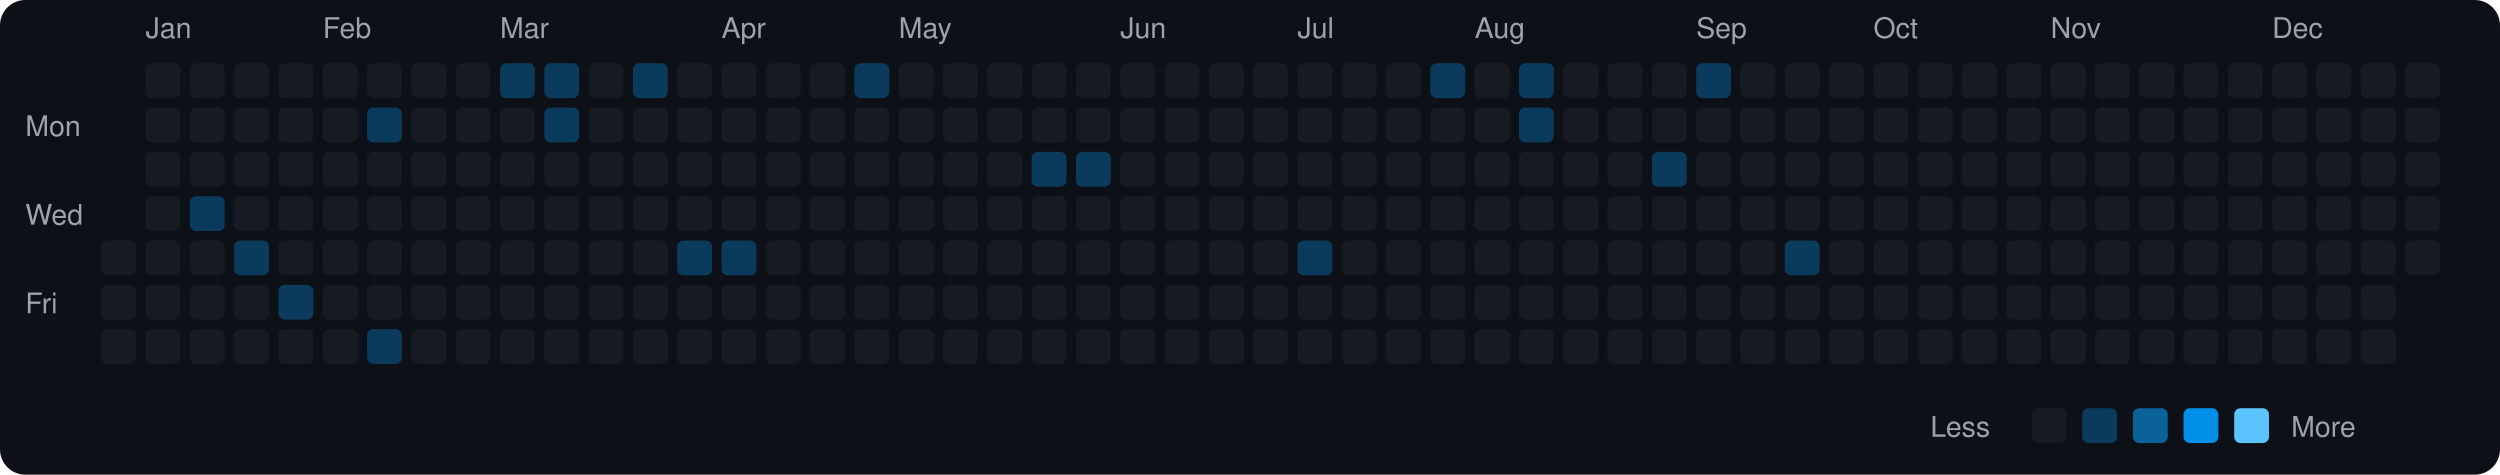
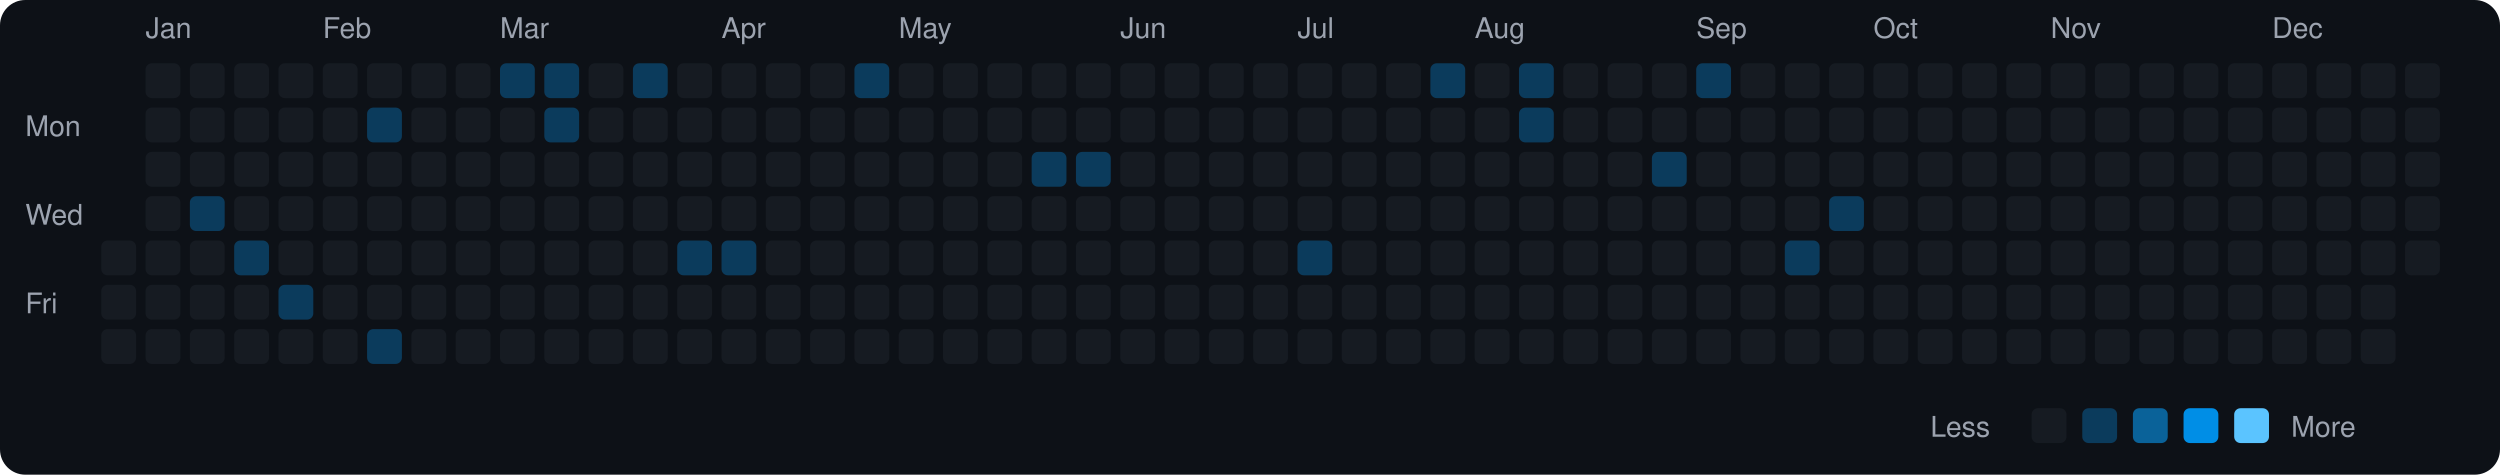
<svg xmlns="http://www.w3.org/2000/svg" viewBox="0 0 790 150" width="790" height="150">
  <rect width="790" height="150" fill="#0d1117" rx="8" ry="8" />
  <text x="8" y="43" fill="#9ca3af" font-size="9" font-family="-apple-system, BlinkMacSystemFont, 'Segoe UI', Helvetica, Arial, sans-serif">Mon</text>
  <text x="8" y="71" fill="#9ca3af" font-size="9" font-family="-apple-system, BlinkMacSystemFont, 'Segoe UI', Helvetica, Arial, sans-serif">Wed</text>
  <text x="8" y="99" fill="#9ca3af" font-size="9" font-family="-apple-system, BlinkMacSystemFont, 'Segoe UI', Helvetica, Arial, sans-serif">Fri</text>
  <rect x="32" y="76" width="11" height="11" rx="2" ry="2" fill="#161b22">
    </rect>
  <rect x="32" y="90" width="11" height="11" rx="2" ry="2" fill="#161b22">
    </rect>
  <rect x="32" y="104" width="11" height="11" rx="2" ry="2" fill="#161b22">
    </rect>
  <text x="46" y="12" fill="#9ca3af" font-size="9" font-family="-apple-system, BlinkMacSystemFont, 'Segoe UI', Helvetica, Arial, sans-serif">Jan</text>
  <rect x="46" y="20" width="11" height="11" rx="2" ry="2" fill="#161b22">
    </rect>
  <rect x="46" y="34" width="11" height="11" rx="2" ry="2" fill="#161b22">
    </rect>
  <rect x="46" y="48" width="11" height="11" rx="2" ry="2" fill="#161b22">
    </rect>
  <rect x="46" y="62" width="11" height="11" rx="2" ry="2" fill="#161b22">
    </rect>
  <rect x="46" y="76" width="11" height="11" rx="2" ry="2" fill="#161b22">
    </rect>
  <rect x="46" y="90" width="11" height="11" rx="2" ry="2" fill="#161b22">
    </rect>
  <rect x="46" y="104" width="11" height="11" rx="2" ry="2" fill="#161b22">
    </rect>
  <rect x="60" y="20" width="11" height="11" rx="2" ry="2" fill="#161b22">
    </rect>
  <rect x="60" y="34" width="11" height="11" rx="2" ry="2" fill="#161b22">
    </rect>
  <rect x="60" y="48" width="11" height="11" rx="2" ry="2" fill="#161b22">
    </rect>
  <rect x="60" y="62" width="11" height="11" rx="2" ry="2" fill="#0b3b5c">
    </rect>
  <rect x="60" y="76" width="11" height="11" rx="2" ry="2" fill="#161b22">
    </rect>
  <rect x="60" y="90" width="11" height="11" rx="2" ry="2" fill="#161b22">
    </rect>
  <rect x="60" y="104" width="11" height="11" rx="2" ry="2" fill="#161b22">
    </rect>
  <rect x="74" y="20" width="11" height="11" rx="2" ry="2" fill="#161b22">
    </rect>
  <rect x="74" y="34" width="11" height="11" rx="2" ry="2" fill="#161b22">
    </rect>
  <rect x="74" y="48" width="11" height="11" rx="2" ry="2" fill="#161b22">
    </rect>
  <rect x="74" y="62" width="11" height="11" rx="2" ry="2" fill="#161b22">
    </rect>
  <rect x="74" y="76" width="11" height="11" rx="2" ry="2" fill="#0b3b5c">
    </rect>
  <rect x="74" y="90" width="11" height="11" rx="2" ry="2" fill="#161b22">
    </rect>
  <rect x="74" y="104" width="11" height="11" rx="2" ry="2" fill="#161b22">
    </rect>
  <rect x="88" y="20" width="11" height="11" rx="2" ry="2" fill="#161b22">
    </rect>
  <rect x="88" y="34" width="11" height="11" rx="2" ry="2" fill="#161b22">
    </rect>
  <rect x="88" y="48" width="11" height="11" rx="2" ry="2" fill="#161b22">
    </rect>
  <rect x="88" y="62" width="11" height="11" rx="2" ry="2" fill="#161b22">
    </rect>
  <rect x="88" y="76" width="11" height="11" rx="2" ry="2" fill="#161b22">
    </rect>
  <rect x="88" y="90" width="11" height="11" rx="2" ry="2" fill="#0b3b5c">
    </rect>
  <rect x="88" y="104" width="11" height="11" rx="2" ry="2" fill="#161b22">
    </rect>
  <text x="102" y="12" fill="#9ca3af" font-size="9" font-family="-apple-system, BlinkMacSystemFont, 'Segoe UI', Helvetica, Arial, sans-serif">Feb</text>
  <rect x="102" y="20" width="11" height="11" rx="2" ry="2" fill="#161b22">
    </rect>
  <rect x="102" y="34" width="11" height="11" rx="2" ry="2" fill="#161b22">
    </rect>
  <rect x="102" y="48" width="11" height="11" rx="2" ry="2" fill="#161b22">
    </rect>
  <rect x="102" y="62" width="11" height="11" rx="2" ry="2" fill="#161b22">
    </rect>
  <rect x="102" y="76" width="11" height="11" rx="2" ry="2" fill="#161b22">
    </rect>
  <rect x="102" y="90" width="11" height="11" rx="2" ry="2" fill="#161b22">
    </rect>
  <rect x="102" y="104" width="11" height="11" rx="2" ry="2" fill="#161b22">
    </rect>
  <rect x="116" y="20" width="11" height="11" rx="2" ry="2" fill="#161b22">
    </rect>
  <rect x="116" y="34" width="11" height="11" rx="2" ry="2" fill="#0b3b5c">
    </rect>
  <rect x="116" y="48" width="11" height="11" rx="2" ry="2" fill="#161b22">
    </rect>
  <rect x="116" y="62" width="11" height="11" rx="2" ry="2" fill="#161b22">
    </rect>
  <rect x="116" y="76" width="11" height="11" rx="2" ry="2" fill="#161b22">
    </rect>
  <rect x="116" y="90" width="11" height="11" rx="2" ry="2" fill="#161b22">
    </rect>
  <rect x="116" y="104" width="11" height="11" rx="2" ry="2" fill="#0b3b5c">
    </rect>
  <rect x="130" y="20" width="11" height="11" rx="2" ry="2" fill="#161b22">
    </rect>
  <rect x="130" y="34" width="11" height="11" rx="2" ry="2" fill="#161b22">
    </rect>
  <rect x="130" y="48" width="11" height="11" rx="2" ry="2" fill="#161b22">
    </rect>
  <rect x="130" y="62" width="11" height="11" rx="2" ry="2" fill="#161b22">
    </rect>
  <rect x="130" y="76" width="11" height="11" rx="2" ry="2" fill="#161b22">
    </rect>
  <rect x="130" y="90" width="11" height="11" rx="2" ry="2" fill="#161b22">
    </rect>
  <rect x="130" y="104" width="11" height="11" rx="2" ry="2" fill="#161b22">
    </rect>
  <rect x="144" y="20" width="11" height="11" rx="2" ry="2" fill="#161b22">
    </rect>
  <rect x="144" y="34" width="11" height="11" rx="2" ry="2" fill="#161b22">
    </rect>
  <rect x="144" y="48" width="11" height="11" rx="2" ry="2" fill="#161b22">
    </rect>
  <rect x="144" y="62" width="11" height="11" rx="2" ry="2" fill="#161b22">
    </rect>
  <rect x="144" y="76" width="11" height="11" rx="2" ry="2" fill="#161b22">
    </rect>
  <rect x="144" y="90" width="11" height="11" rx="2" ry="2" fill="#161b22">
    </rect>
  <rect x="144" y="104" width="11" height="11" rx="2" ry="2" fill="#161b22">
    </rect>
  <text x="158" y="12" fill="#9ca3af" font-size="9" font-family="-apple-system, BlinkMacSystemFont, 'Segoe UI', Helvetica, Arial, sans-serif">Mar</text>
  <rect x="158" y="20" width="11" height="11" rx="2" ry="2" fill="#0b3b5c">
    </rect>
  <rect x="158" y="34" width="11" height="11" rx="2" ry="2" fill="#161b22">
    </rect>
  <rect x="158" y="48" width="11" height="11" rx="2" ry="2" fill="#161b22">
    </rect>
  <rect x="158" y="62" width="11" height="11" rx="2" ry="2" fill="#161b22">
    </rect>
  <rect x="158" y="76" width="11" height="11" rx="2" ry="2" fill="#161b22">
    </rect>
  <rect x="158" y="90" width="11" height="11" rx="2" ry="2" fill="#161b22">
    </rect>
  <rect x="158" y="104" width="11" height="11" rx="2" ry="2" fill="#161b22">
    </rect>
  <rect x="172" y="20" width="11" height="11" rx="2" ry="2" fill="#0b3b5c">
    </rect>
  <rect x="172" y="34" width="11" height="11" rx="2" ry="2" fill="#0b3b5c">
    </rect>
  <rect x="172" y="48" width="11" height="11" rx="2" ry="2" fill="#161b22">
    </rect>
  <rect x="172" y="62" width="11" height="11" rx="2" ry="2" fill="#161b22">
    </rect>
  <rect x="172" y="76" width="11" height="11" rx="2" ry="2" fill="#161b22">
    </rect>
  <rect x="172" y="90" width="11" height="11" rx="2" ry="2" fill="#161b22">
    </rect>
  <rect x="172" y="104" width="11" height="11" rx="2" ry="2" fill="#161b22">
    </rect>
  <rect x="186" y="20" width="11" height="11" rx="2" ry="2" fill="#161b22">
    </rect>
  <rect x="186" y="34" width="11" height="11" rx="2" ry="2" fill="#161b22">
    </rect>
  <rect x="186" y="48" width="11" height="11" rx="2" ry="2" fill="#161b22">
    </rect>
  <rect x="186" y="62" width="11" height="11" rx="2" ry="2" fill="#161b22">
    </rect>
  <rect x="186" y="76" width="11" height="11" rx="2" ry="2" fill="#161b22">
    </rect>
  <rect x="186" y="90" width="11" height="11" rx="2" ry="2" fill="#161b22">
    </rect>
  <rect x="186" y="104" width="11" height="11" rx="2" ry="2" fill="#161b22">
    </rect>
  <rect x="200" y="20" width="11" height="11" rx="2" ry="2" fill="#0b3b5c">
    </rect>
  <rect x="200" y="34" width="11" height="11" rx="2" ry="2" fill="#161b22">
    </rect>
  <rect x="200" y="48" width="11" height="11" rx="2" ry="2" fill="#161b22">
    </rect>
  <rect x="200" y="62" width="11" height="11" rx="2" ry="2" fill="#161b22">
    </rect>
  <rect x="200" y="76" width="11" height="11" rx="2" ry="2" fill="#161b22">
    </rect>
  <rect x="200" y="90" width="11" height="11" rx="2" ry="2" fill="#161b22">
    </rect>
  <rect x="200" y="104" width="11" height="11" rx="2" ry="2" fill="#161b22">
    </rect>
  <rect x="214" y="20" width="11" height="11" rx="2" ry="2" fill="#161b22">
    </rect>
  <rect x="214" y="34" width="11" height="11" rx="2" ry="2" fill="#161b22">
    </rect>
  <rect x="214" y="48" width="11" height="11" rx="2" ry="2" fill="#161b22">
    </rect>
  <rect x="214" y="62" width="11" height="11" rx="2" ry="2" fill="#161b22">
    </rect>
  <rect x="214" y="76" width="11" height="11" rx="2" ry="2" fill="#0b3b5c">
    </rect>
  <rect x="214" y="90" width="11" height="11" rx="2" ry="2" fill="#161b22">
    </rect>
  <rect x="214" y="104" width="11" height="11" rx="2" ry="2" fill="#161b22">
    </rect>
  <text x="228" y="12" fill="#9ca3af" font-size="9" font-family="-apple-system, BlinkMacSystemFont, 'Segoe UI', Helvetica, Arial, sans-serif">Apr</text>
  <rect x="228" y="20" width="11" height="11" rx="2" ry="2" fill="#161b22">
    </rect>
  <rect x="228" y="34" width="11" height="11" rx="2" ry="2" fill="#161b22">
    </rect>
  <rect x="228" y="48" width="11" height="11" rx="2" ry="2" fill="#161b22">
    </rect>
  <rect x="228" y="62" width="11" height="11" rx="2" ry="2" fill="#161b22">
    </rect>
  <rect x="228" y="76" width="11" height="11" rx="2" ry="2" fill="#0b3b5c">
    </rect>
  <rect x="228" y="90" width="11" height="11" rx="2" ry="2" fill="#161b22">
    </rect>
  <rect x="228" y="104" width="11" height="11" rx="2" ry="2" fill="#161b22">
    </rect>
  <rect x="242" y="20" width="11" height="11" rx="2" ry="2" fill="#161b22">
    </rect>
  <rect x="242" y="34" width="11" height="11" rx="2" ry="2" fill="#161b22">
    </rect>
  <rect x="242" y="48" width="11" height="11" rx="2" ry="2" fill="#161b22">
    </rect>
  <rect x="242" y="62" width="11" height="11" rx="2" ry="2" fill="#161b22">
    </rect>
  <rect x="242" y="76" width="11" height="11" rx="2" ry="2" fill="#161b22">
    </rect>
  <rect x="242" y="90" width="11" height="11" rx="2" ry="2" fill="#161b22">
    </rect>
  <rect x="242" y="104" width="11" height="11" rx="2" ry="2" fill="#161b22">
    </rect>
  <rect x="256" y="20" width="11" height="11" rx="2" ry="2" fill="#161b22">
    </rect>
  <rect x="256" y="34" width="11" height="11" rx="2" ry="2" fill="#161b22">
    </rect>
  <rect x="256" y="48" width="11" height="11" rx="2" ry="2" fill="#161b22">
    </rect>
  <rect x="256" y="62" width="11" height="11" rx="2" ry="2" fill="#161b22">
    </rect>
  <rect x="256" y="76" width="11" height="11" rx="2" ry="2" fill="#161b22">
    </rect>
  <rect x="256" y="90" width="11" height="11" rx="2" ry="2" fill="#161b22">
    </rect>
  <rect x="256" y="104" width="11" height="11" rx="2" ry="2" fill="#161b22">
    </rect>
  <rect x="270" y="20" width="11" height="11" rx="2" ry="2" fill="#0b3b5c">
    </rect>
  <rect x="270" y="34" width="11" height="11" rx="2" ry="2" fill="#161b22">
    </rect>
  <rect x="270" y="48" width="11" height="11" rx="2" ry="2" fill="#161b22">
    </rect>
  <rect x="270" y="62" width="11" height="11" rx="2" ry="2" fill="#161b22">
    </rect>
  <rect x="270" y="76" width="11" height="11" rx="2" ry="2" fill="#161b22">
    </rect>
  <rect x="270" y="90" width="11" height="11" rx="2" ry="2" fill="#161b22">
    </rect>
  <rect x="270" y="104" width="11" height="11" rx="2" ry="2" fill="#161b22">
    </rect>
  <text x="284" y="12" fill="#9ca3af" font-size="9" font-family="-apple-system, BlinkMacSystemFont, 'Segoe UI', Helvetica, Arial, sans-serif">May</text>
  <rect x="284" y="20" width="11" height="11" rx="2" ry="2" fill="#161b22">
    </rect>
  <rect x="284" y="34" width="11" height="11" rx="2" ry="2" fill="#161b22">
    </rect>
  <rect x="284" y="48" width="11" height="11" rx="2" ry="2" fill="#161b22">
    </rect>
  <rect x="284" y="62" width="11" height="11" rx="2" ry="2" fill="#161b22">
    </rect>
  <rect x="284" y="76" width="11" height="11" rx="2" ry="2" fill="#161b22">
    </rect>
  <rect x="284" y="90" width="11" height="11" rx="2" ry="2" fill="#161b22">
    </rect>
  <rect x="284" y="104" width="11" height="11" rx="2" ry="2" fill="#161b22">
    </rect>
  <rect x="298" y="20" width="11" height="11" rx="2" ry="2" fill="#161b22">
    </rect>
  <rect x="298" y="34" width="11" height="11" rx="2" ry="2" fill="#161b22">
    </rect>
  <rect x="298" y="48" width="11" height="11" rx="2" ry="2" fill="#161b22">
    </rect>
  <rect x="298" y="62" width="11" height="11" rx="2" ry="2" fill="#161b22">
    </rect>
  <rect x="298" y="76" width="11" height="11" rx="2" ry="2" fill="#161b22">
    </rect>
  <rect x="298" y="90" width="11" height="11" rx="2" ry="2" fill="#161b22">
    </rect>
  <rect x="298" y="104" width="11" height="11" rx="2" ry="2" fill="#161b22">
    </rect>
  <rect x="312" y="20" width="11" height="11" rx="2" ry="2" fill="#161b22">
    </rect>
  <rect x="312" y="34" width="11" height="11" rx="2" ry="2" fill="#161b22">
    </rect>
  <rect x="312" y="48" width="11" height="11" rx="2" ry="2" fill="#161b22">
    </rect>
  <rect x="312" y="62" width="11" height="11" rx="2" ry="2" fill="#161b22">
    </rect>
  <rect x="312" y="76" width="11" height="11" rx="2" ry="2" fill="#161b22">
    </rect>
  <rect x="312" y="90" width="11" height="11" rx="2" ry="2" fill="#161b22">
    </rect>
  <rect x="312" y="104" width="11" height="11" rx="2" ry="2" fill="#161b22">
    </rect>
  <rect x="326" y="20" width="11" height="11" rx="2" ry="2" fill="#161b22">
    </rect>
  <rect x="326" y="34" width="11" height="11" rx="2" ry="2" fill="#161b22">
    </rect>
  <rect x="326" y="48" width="11" height="11" rx="2" ry="2" fill="#0b3b5c">
    </rect>
  <rect x="326" y="62" width="11" height="11" rx="2" ry="2" fill="#161b22">
    </rect>
  <rect x="326" y="76" width="11" height="11" rx="2" ry="2" fill="#161b22">
    </rect>
  <rect x="326" y="90" width="11" height="11" rx="2" ry="2" fill="#161b22">
    </rect>
  <rect x="326" y="104" width="11" height="11" rx="2" ry="2" fill="#161b22">
    </rect>
  <rect x="340" y="20" width="11" height="11" rx="2" ry="2" fill="#161b22">
    </rect>
  <rect x="340" y="34" width="11" height="11" rx="2" ry="2" fill="#161b22">
    </rect>
  <rect x="340" y="48" width="11" height="11" rx="2" ry="2" fill="#0b3b5c">
    </rect>
  <rect x="340" y="62" width="11" height="11" rx="2" ry="2" fill="#161b22">
    </rect>
  <rect x="340" y="76" width="11" height="11" rx="2" ry="2" fill="#161b22">
    </rect>
  <rect x="340" y="90" width="11" height="11" rx="2" ry="2" fill="#161b22">
    </rect>
  <rect x="340" y="104" width="11" height="11" rx="2" ry="2" fill="#161b22">
    </rect>
  <text x="354" y="12" fill="#9ca3af" font-size="9" font-family="-apple-system, BlinkMacSystemFont, 'Segoe UI', Helvetica, Arial, sans-serif">Jun</text>
  <rect x="354" y="20" width="11" height="11" rx="2" ry="2" fill="#161b22">
    </rect>
  <rect x="354" y="34" width="11" height="11" rx="2" ry="2" fill="#161b22">
    </rect>
  <rect x="354" y="48" width="11" height="11" rx="2" ry="2" fill="#161b22">
    </rect>
  <rect x="354" y="62" width="11" height="11" rx="2" ry="2" fill="#161b22">
    </rect>
  <rect x="354" y="76" width="11" height="11" rx="2" ry="2" fill="#161b22">
    </rect>
  <rect x="354" y="90" width="11" height="11" rx="2" ry="2" fill="#161b22">
    </rect>
  <rect x="354" y="104" width="11" height="11" rx="2" ry="2" fill="#161b22">
    </rect>
  <rect x="368" y="20" width="11" height="11" rx="2" ry="2" fill="#161b22">
    </rect>
  <rect x="368" y="34" width="11" height="11" rx="2" ry="2" fill="#161b22">
    </rect>
  <rect x="368" y="48" width="11" height="11" rx="2" ry="2" fill="#161b22">
    </rect>
  <rect x="368" y="62" width="11" height="11" rx="2" ry="2" fill="#161b22">
    </rect>
  <rect x="368" y="76" width="11" height="11" rx="2" ry="2" fill="#161b22">
    </rect>
  <rect x="368" y="90" width="11" height="11" rx="2" ry="2" fill="#161b22">
    </rect>
  <rect x="368" y="104" width="11" height="11" rx="2" ry="2" fill="#161b22">
    </rect>
  <rect x="382" y="20" width="11" height="11" rx="2" ry="2" fill="#161b22">
    </rect>
  <rect x="382" y="34" width="11" height="11" rx="2" ry="2" fill="#161b22">
    </rect>
  <rect x="382" y="48" width="11" height="11" rx="2" ry="2" fill="#161b22">
    </rect>
  <rect x="382" y="62" width="11" height="11" rx="2" ry="2" fill="#161b22">
    </rect>
  <rect x="382" y="76" width="11" height="11" rx="2" ry="2" fill="#161b22">
    </rect>
  <rect x="382" y="90" width="11" height="11" rx="2" ry="2" fill="#161b22">
    </rect>
  <rect x="382" y="104" width="11" height="11" rx="2" ry="2" fill="#161b22">
    </rect>
  <rect x="396" y="20" width="11" height="11" rx="2" ry="2" fill="#161b22">
    </rect>
  <rect x="396" y="34" width="11" height="11" rx="2" ry="2" fill="#161b22">
    </rect>
  <rect x="396" y="48" width="11" height="11" rx="2" ry="2" fill="#161b22">
    </rect>
  <rect x="396" y="62" width="11" height="11" rx="2" ry="2" fill="#161b22">
    </rect>
  <rect x="396" y="76" width="11" height="11" rx="2" ry="2" fill="#161b22">
    </rect>
  <rect x="396" y="90" width="11" height="11" rx="2" ry="2" fill="#161b22">
    </rect>
  <rect x="396" y="104" width="11" height="11" rx="2" ry="2" fill="#161b22">
    </rect>
  <text x="410" y="12" fill="#9ca3af" font-size="9" font-family="-apple-system, BlinkMacSystemFont, 'Segoe UI', Helvetica, Arial, sans-serif">Jul</text>
  <rect x="410" y="20" width="11" height="11" rx="2" ry="2" fill="#161b22">
    </rect>
  <rect x="410" y="34" width="11" height="11" rx="2" ry="2" fill="#161b22">
    </rect>
  <rect x="410" y="48" width="11" height="11" rx="2" ry="2" fill="#161b22">
    </rect>
  <rect x="410" y="62" width="11" height="11" rx="2" ry="2" fill="#161b22">
    </rect>
  <rect x="410" y="76" width="11" height="11" rx="2" ry="2" fill="#0b3b5c">
    </rect>
  <rect x="410" y="90" width="11" height="11" rx="2" ry="2" fill="#161b22">
    </rect>
  <rect x="410" y="104" width="11" height="11" rx="2" ry="2" fill="#161b22">
    </rect>
  <rect x="424" y="20" width="11" height="11" rx="2" ry="2" fill="#161b22">
    </rect>
  <rect x="424" y="34" width="11" height="11" rx="2" ry="2" fill="#161b22">
    </rect>
  <rect x="424" y="48" width="11" height="11" rx="2" ry="2" fill="#161b22">
    </rect>
  <rect x="424" y="62" width="11" height="11" rx="2" ry="2" fill="#161b22">
    </rect>
  <rect x="424" y="76" width="11" height="11" rx="2" ry="2" fill="#161b22">
    </rect>
  <rect x="424" y="90" width="11" height="11" rx="2" ry="2" fill="#161b22">
    </rect>
  <rect x="424" y="104" width="11" height="11" rx="2" ry="2" fill="#161b22">
    </rect>
  <rect x="438" y="20" width="11" height="11" rx="2" ry="2" fill="#161b22">
    </rect>
  <rect x="438" y="34" width="11" height="11" rx="2" ry="2" fill="#161b22">
    </rect>
  <rect x="438" y="48" width="11" height="11" rx="2" ry="2" fill="#161b22">
    </rect>
  <rect x="438" y="62" width="11" height="11" rx="2" ry="2" fill="#161b22">
    </rect>
  <rect x="438" y="76" width="11" height="11" rx="2" ry="2" fill="#161b22">
    </rect>
  <rect x="438" y="90" width="11" height="11" rx="2" ry="2" fill="#161b22">
    </rect>
  <rect x="438" y="104" width="11" height="11" rx="2" ry="2" fill="#161b22">
    </rect>
  <rect x="452" y="20" width="11" height="11" rx="2" ry="2" fill="#0b3b5c">
    </rect>
  <rect x="452" y="34" width="11" height="11" rx="2" ry="2" fill="#161b22">
    </rect>
  <rect x="452" y="48" width="11" height="11" rx="2" ry="2" fill="#161b22">
    </rect>
  <rect x="452" y="62" width="11" height="11" rx="2" ry="2" fill="#161b22">
    </rect>
  <rect x="452" y="76" width="11" height="11" rx="2" ry="2" fill="#161b22">
    </rect>
  <rect x="452" y="90" width="11" height="11" rx="2" ry="2" fill="#161b22">
    </rect>
  <rect x="452" y="104" width="11" height="11" rx="2" ry="2" fill="#161b22">
    </rect>
  <text x="466" y="12" fill="#9ca3af" font-size="9" font-family="-apple-system, BlinkMacSystemFont, 'Segoe UI', Helvetica, Arial, sans-serif">Aug</text>
  <rect x="466" y="20" width="11" height="11" rx="2" ry="2" fill="#161b22">
    </rect>
  <rect x="466" y="34" width="11" height="11" rx="2" ry="2" fill="#161b22">
    </rect>
  <rect x="466" y="48" width="11" height="11" rx="2" ry="2" fill="#161b22">
    </rect>
  <rect x="466" y="62" width="11" height="11" rx="2" ry="2" fill="#161b22">
    </rect>
  <rect x="466" y="76" width="11" height="11" rx="2" ry="2" fill="#161b22">
    </rect>
  <rect x="466" y="90" width="11" height="11" rx="2" ry="2" fill="#161b22">
    </rect>
  <rect x="466" y="104" width="11" height="11" rx="2" ry="2" fill="#161b22">
    </rect>
  <rect x="480" y="20" width="11" height="11" rx="2" ry="2" fill="#0b3b5c">
    </rect>
  <rect x="480" y="34" width="11" height="11" rx="2" ry="2" fill="#0b3b5c">
    </rect>
  <rect x="480" y="48" width="11" height="11" rx="2" ry="2" fill="#161b22">
    </rect>
  <rect x="480" y="62" width="11" height="11" rx="2" ry="2" fill="#161b22">
    </rect>
  <rect x="480" y="76" width="11" height="11" rx="2" ry="2" fill="#161b22">
    </rect>
  <rect x="480" y="90" width="11" height="11" rx="2" ry="2" fill="#161b22">
    </rect>
  <rect x="480" y="104" width="11" height="11" rx="2" ry="2" fill="#161b22">
    </rect>
  <rect x="494" y="20" width="11" height="11" rx="2" ry="2" fill="#161b22">
    </rect>
  <rect x="494" y="34" width="11" height="11" rx="2" ry="2" fill="#161b22">
    </rect>
  <rect x="494" y="48" width="11" height="11" rx="2" ry="2" fill="#161b22">
    </rect>
  <rect x="494" y="62" width="11" height="11" rx="2" ry="2" fill="#161b22">
    </rect>
  <rect x="494" y="76" width="11" height="11" rx="2" ry="2" fill="#161b22">
    </rect>
  <rect x="494" y="90" width="11" height="11" rx="2" ry="2" fill="#161b22">
    </rect>
  <rect x="494" y="104" width="11" height="11" rx="2" ry="2" fill="#161b22">
    </rect>
  <rect x="508" y="20" width="11" height="11" rx="2" ry="2" fill="#161b22">
    </rect>
  <rect x="508" y="34" width="11" height="11" rx="2" ry="2" fill="#161b22">
    </rect>
  <rect x="508" y="48" width="11" height="11" rx="2" ry="2" fill="#161b22">
    </rect>
  <rect x="508" y="62" width="11" height="11" rx="2" ry="2" fill="#161b22">
    </rect>
  <rect x="508" y="76" width="11" height="11" rx="2" ry="2" fill="#161b22">
    </rect>
  <rect x="508" y="90" width="11" height="11" rx="2" ry="2" fill="#161b22">
    </rect>
  <rect x="508" y="104" width="11" height="11" rx="2" ry="2" fill="#161b22">
    </rect>
  <rect x="522" y="20" width="11" height="11" rx="2" ry="2" fill="#161b22">
    </rect>
  <rect x="522" y="34" width="11" height="11" rx="2" ry="2" fill="#161b22">
    </rect>
  <rect x="522" y="48" width="11" height="11" rx="2" ry="2" fill="#0b3b5c">
    </rect>
  <rect x="522" y="62" width="11" height="11" rx="2" ry="2" fill="#161b22">
    </rect>
  <rect x="522" y="76" width="11" height="11" rx="2" ry="2" fill="#161b22">
    </rect>
  <rect x="522" y="90" width="11" height="11" rx="2" ry="2" fill="#161b22">
    </rect>
  <rect x="522" y="104" width="11" height="11" rx="2" ry="2" fill="#161b22">
    </rect>
  <text x="536" y="12" fill="#9ca3af" font-size="9" font-family="-apple-system, BlinkMacSystemFont, 'Segoe UI', Helvetica, Arial, sans-serif">Sep</text>
  <rect x="536" y="20" width="11" height="11" rx="2" ry="2" fill="#0b3b5c">
    </rect>
  <rect x="536" y="34" width="11" height="11" rx="2" ry="2" fill="#161b22">
    </rect>
  <rect x="536" y="48" width="11" height="11" rx="2" ry="2" fill="#161b22">
    </rect>
  <rect x="536" y="62" width="11" height="11" rx="2" ry="2" fill="#161b22">
    </rect>
  <rect x="536" y="76" width="11" height="11" rx="2" ry="2" fill="#161b22">
    </rect>
  <rect x="536" y="90" width="11" height="11" rx="2" ry="2" fill="#161b22">
    </rect>
  <rect x="536" y="104" width="11" height="11" rx="2" ry="2" fill="#161b22">
    </rect>
  <rect x="550" y="20" width="11" height="11" rx="2" ry="2" fill="#161b22">
    </rect>
  <rect x="550" y="34" width="11" height="11" rx="2" ry="2" fill="#161b22">
    </rect>
  <rect x="550" y="48" width="11" height="11" rx="2" ry="2" fill="#161b22">
    </rect>
  <rect x="550" y="62" width="11" height="11" rx="2" ry="2" fill="#161b22">
    </rect>
  <rect x="550" y="76" width="11" height="11" rx="2" ry="2" fill="#161b22">
    </rect>
  <rect x="550" y="90" width="11" height="11" rx="2" ry="2" fill="#161b22">
    </rect>
  <rect x="550" y="104" width="11" height="11" rx="2" ry="2" fill="#161b22">
    </rect>
  <rect x="564" y="20" width="11" height="11" rx="2" ry="2" fill="#161b22">
    </rect>
  <rect x="564" y="34" width="11" height="11" rx="2" ry="2" fill="#161b22">
    </rect>
  <rect x="564" y="48" width="11" height="11" rx="2" ry="2" fill="#161b22">
    </rect>
  <rect x="564" y="62" width="11" height="11" rx="2" ry="2" fill="#161b22">
    </rect>
  <rect x="564" y="76" width="11" height="11" rx="2" ry="2" fill="#0b3b5c">
    </rect>
  <rect x="564" y="90" width="11" height="11" rx="2" ry="2" fill="#161b22">
    </rect>
  <rect x="564" y="104" width="11" height="11" rx="2" ry="2" fill="#161b22">
    </rect>
  <rect x="578" y="20" width="11" height="11" rx="2" ry="2" fill="#161b22">
    </rect>
  <rect x="578" y="34" width="11" height="11" rx="2" ry="2" fill="#161b22">
    </rect>
  <rect x="578" y="48" width="11" height="11" rx="2" ry="2" fill="#161b22">
    </rect>
-   <rect x="578" y="62" width="11" height="11" rx="2" ry="2" fill="#161b22">
+   <rect x="578" y="62" width="11" height="11" rx="2" ry="2" fill="#0b3b5c">
    </rect>
  <rect x="578" y="76" width="11" height="11" rx="2" ry="2" fill="#161b22">
    </rect>
  <rect x="578" y="90" width="11" height="11" rx="2" ry="2" fill="#161b22">
    </rect>
  <rect x="578" y="104" width="11" height="11" rx="2" ry="2" fill="#161b22">
    </rect>
  <text x="592" y="12" fill="#9ca3af" font-size="9" font-family="-apple-system, BlinkMacSystemFont, 'Segoe UI', Helvetica, Arial, sans-serif">Oct</text>
  <rect x="592" y="20" width="11" height="11" rx="2" ry="2" fill="#161b22">
    </rect>
  <rect x="592" y="34" width="11" height="11" rx="2" ry="2" fill="#161b22">
    </rect>
  <rect x="592" y="48" width="11" height="11" rx="2" ry="2" fill="#161b22">
    </rect>
  <rect x="592" y="62" width="11" height="11" rx="2" ry="2" fill="#161b22">
    </rect>
  <rect x="592" y="76" width="11" height="11" rx="2" ry="2" fill="#161b22">
    </rect>
  <rect x="592" y="90" width="11" height="11" rx="2" ry="2" fill="#161b22">
    </rect>
  <rect x="592" y="104" width="11" height="11" rx="2" ry="2" fill="#161b22">
    </rect>
  <rect x="606" y="20" width="11" height="11" rx="2" ry="2" fill="#161b22">
    </rect>
  <rect x="606" y="34" width="11" height="11" rx="2" ry="2" fill="#161b22">
    </rect>
  <rect x="606" y="48" width="11" height="11" rx="2" ry="2" fill="#161b22">
    </rect>
  <rect x="606" y="62" width="11" height="11" rx="2" ry="2" fill="#161b22">
    </rect>
  <rect x="606" y="76" width="11" height="11" rx="2" ry="2" fill="#161b22">
    </rect>
  <rect x="606" y="90" width="11" height="11" rx="2" ry="2" fill="#161b22">
    </rect>
  <rect x="606" y="104" width="11" height="11" rx="2" ry="2" fill="#161b22">
    </rect>
  <rect x="620" y="20" width="11" height="11" rx="2" ry="2" fill="#161b22">
    </rect>
  <rect x="620" y="34" width="11" height="11" rx="2" ry="2" fill="#161b22">
    </rect>
  <rect x="620" y="48" width="11" height="11" rx="2" ry="2" fill="#161b22">
    </rect>
  <rect x="620" y="62" width="11" height="11" rx="2" ry="2" fill="#161b22">
    </rect>
  <rect x="620" y="76" width="11" height="11" rx="2" ry="2" fill="#161b22">
    </rect>
  <rect x="620" y="90" width="11" height="11" rx="2" ry="2" fill="#161b22">
    </rect>
  <rect x="620" y="104" width="11" height="11" rx="2" ry="2" fill="#161b22">
    </rect>
  <rect x="634" y="20" width="11" height="11" rx="2" ry="2" fill="#161b22">
    </rect>
  <rect x="634" y="34" width="11" height="11" rx="2" ry="2" fill="#161b22">
    </rect>
  <rect x="634" y="48" width="11" height="11" rx="2" ry="2" fill="#161b22">
    </rect>
  <rect x="634" y="62" width="11" height="11" rx="2" ry="2" fill="#161b22">
    </rect>
  <rect x="634" y="76" width="11" height="11" rx="2" ry="2" fill="#161b22">
    </rect>
  <rect x="634" y="90" width="11" height="11" rx="2" ry="2" fill="#161b22">
    </rect>
  <rect x="634" y="104" width="11" height="11" rx="2" ry="2" fill="#161b22">
    </rect>
  <text x="648" y="12" fill="#9ca3af" font-size="9" font-family="-apple-system, BlinkMacSystemFont, 'Segoe UI', Helvetica, Arial, sans-serif">Nov</text>
  <rect x="648" y="20" width="11" height="11" rx="2" ry="2" fill="#161b22">
    </rect>
  <rect x="648" y="34" width="11" height="11" rx="2" ry="2" fill="#161b22">
    </rect>
  <rect x="648" y="48" width="11" height="11" rx="2" ry="2" fill="#161b22">
    </rect>
  <rect x="648" y="62" width="11" height="11" rx="2" ry="2" fill="#161b22">
    </rect>
  <rect x="648" y="76" width="11" height="11" rx="2" ry="2" fill="#161b22">
    </rect>
  <rect x="648" y="90" width="11" height="11" rx="2" ry="2" fill="#161b22">
    </rect>
  <rect x="648" y="104" width="11" height="11" rx="2" ry="2" fill="#161b22">
    </rect>
  <rect x="662" y="20" width="11" height="11" rx="2" ry="2" fill="#161b22">
    </rect>
  <rect x="662" y="34" width="11" height="11" rx="2" ry="2" fill="#161b22">
    </rect>
  <rect x="662" y="48" width="11" height="11" rx="2" ry="2" fill="#161b22">
    </rect>
  <rect x="662" y="62" width="11" height="11" rx="2" ry="2" fill="#161b22">
    </rect>
  <rect x="662" y="76" width="11" height="11" rx="2" ry="2" fill="#161b22">
    </rect>
  <rect x="662" y="90" width="11" height="11" rx="2" ry="2" fill="#161b22">
    </rect>
  <rect x="662" y="104" width="11" height="11" rx="2" ry="2" fill="#161b22">
    </rect>
  <rect x="676" y="20" width="11" height="11" rx="2" ry="2" fill="#161b22">
    </rect>
  <rect x="676" y="34" width="11" height="11" rx="2" ry="2" fill="#161b22">
    </rect>
  <rect x="676" y="48" width="11" height="11" rx="2" ry="2" fill="#161b22">
    </rect>
  <rect x="676" y="62" width="11" height="11" rx="2" ry="2" fill="#161b22">
    </rect>
  <rect x="676" y="76" width="11" height="11" rx="2" ry="2" fill="#161b22">
    </rect>
  <rect x="676" y="90" width="11" height="11" rx="2" ry="2" fill="#161b22">
    </rect>
  <rect x="676" y="104" width="11" height="11" rx="2" ry="2" fill="#161b22">
    </rect>
  <rect x="690" y="20" width="11" height="11" rx="2" ry="2" fill="#161b22">
    </rect>
  <rect x="690" y="34" width="11" height="11" rx="2" ry="2" fill="#161b22">
    </rect>
  <rect x="690" y="48" width="11" height="11" rx="2" ry="2" fill="#161b22">
    </rect>
  <rect x="690" y="62" width="11" height="11" rx="2" ry="2" fill="#161b22">
    </rect>
  <rect x="690" y="76" width="11" height="11" rx="2" ry="2" fill="#161b22">
    </rect>
  <rect x="690" y="90" width="11" height="11" rx="2" ry="2" fill="#161b22">
    </rect>
  <rect x="690" y="104" width="11" height="11" rx="2" ry="2" fill="#161b22">
    </rect>
  <rect x="704" y="20" width="11" height="11" rx="2" ry="2" fill="#161b22">
    </rect>
  <rect x="704" y="34" width="11" height="11" rx="2" ry="2" fill="#161b22">
    </rect>
  <rect x="704" y="48" width="11" height="11" rx="2" ry="2" fill="#161b22">
    </rect>
  <rect x="704" y="62" width="11" height="11" rx="2" ry="2" fill="#161b22">
    </rect>
  <rect x="704" y="76" width="11" height="11" rx="2" ry="2" fill="#161b22">
    </rect>
  <rect x="704" y="90" width="11" height="11" rx="2" ry="2" fill="#161b22">
    </rect>
  <rect x="704" y="104" width="11" height="11" rx="2" ry="2" fill="#161b22">
    </rect>
  <text x="718" y="12" fill="#9ca3af" font-size="9" font-family="-apple-system, BlinkMacSystemFont, 'Segoe UI', Helvetica, Arial, sans-serif">Dec</text>
  <rect x="718" y="20" width="11" height="11" rx="2" ry="2" fill="#161b22">
    </rect>
  <rect x="718" y="34" width="11" height="11" rx="2" ry="2" fill="#161b22">
    </rect>
  <rect x="718" y="48" width="11" height="11" rx="2" ry="2" fill="#161b22">
    </rect>
  <rect x="718" y="62" width="11" height="11" rx="2" ry="2" fill="#161b22">
    </rect>
  <rect x="718" y="76" width="11" height="11" rx="2" ry="2" fill="#161b22">
    </rect>
  <rect x="718" y="90" width="11" height="11" rx="2" ry="2" fill="#161b22">
    </rect>
  <rect x="718" y="104" width="11" height="11" rx="2" ry="2" fill="#161b22">
    </rect>
  <rect x="732" y="20" width="11" height="11" rx="2" ry="2" fill="#161b22">
    </rect>
  <rect x="732" y="34" width="11" height="11" rx="2" ry="2" fill="#161b22">
    </rect>
  <rect x="732" y="48" width="11" height="11" rx="2" ry="2" fill="#161b22">
    </rect>
  <rect x="732" y="62" width="11" height="11" rx="2" ry="2" fill="#161b22">
    </rect>
  <rect x="732" y="76" width="11" height="11" rx="2" ry="2" fill="#161b22">
    </rect>
  <rect x="732" y="90" width="11" height="11" rx="2" ry="2" fill="#161b22">
    </rect>
  <rect x="732" y="104" width="11" height="11" rx="2" ry="2" fill="#161b22">
    </rect>
  <rect x="746" y="20" width="11" height="11" rx="2" ry="2" fill="#161b22">
    </rect>
  <rect x="746" y="34" width="11" height="11" rx="2" ry="2" fill="#161b22">
    </rect>
  <rect x="746" y="48" width="11" height="11" rx="2" ry="2" fill="#161b22">
    </rect>
  <rect x="746" y="62" width="11" height="11" rx="2" ry="2" fill="#161b22">
    </rect>
  <rect x="746" y="76" width="11" height="11" rx="2" ry="2" fill="#161b22">
    </rect>
  <rect x="746" y="90" width="11" height="11" rx="2" ry="2" fill="#161b22">
    </rect>
  <rect x="746" y="104" width="11" height="11" rx="2" ry="2" fill="#161b22">
    </rect>
  <rect x="760" y="20" width="11" height="11" rx="2" ry="2" fill="#161b22">
    </rect>
  <rect x="760" y="34" width="11" height="11" rx="2" ry="2" fill="#161b22">
    </rect>
  <rect x="760" y="48" width="11" height="11" rx="2" ry="2" fill="#161b22">
    </rect>
  <rect x="760" y="62" width="11" height="11" rx="2" ry="2" fill="#161b22">
    </rect>
  <rect x="760" y="76" width="11" height="11" rx="2" ry="2" fill="#161b22">
    </rect>
  <text x="610" y="138" fill="#9ca3af" font-size="9" font-family="-apple-system, BlinkMacSystemFont, 'Segoe UI', Helvetica, Arial, sans-serif">Less</text>
  <rect x="642" y="129" width="11" height="11" rx="2" ry="2" fill="#161b22" />
  <rect x="658" y="129" width="11" height="11" rx="2" ry="2" fill="#0b3b5c" />
  <rect x="674" y="129" width="11" height="11" rx="2" ry="2" fill="#0a6299" />
  <rect x="690" y="129" width="11" height="11" rx="2" ry="2" fill="#008ee6" />
  <rect x="706" y="129" width="11" height="11" rx="2" ry="2" fill="#5bc4ff" />
  <text x="724" y="138" fill="#9ca3af" font-size="9" font-family="-apple-system, BlinkMacSystemFont, 'Segoe UI', Helvetica, Arial, sans-serif">More</text>
</svg>
